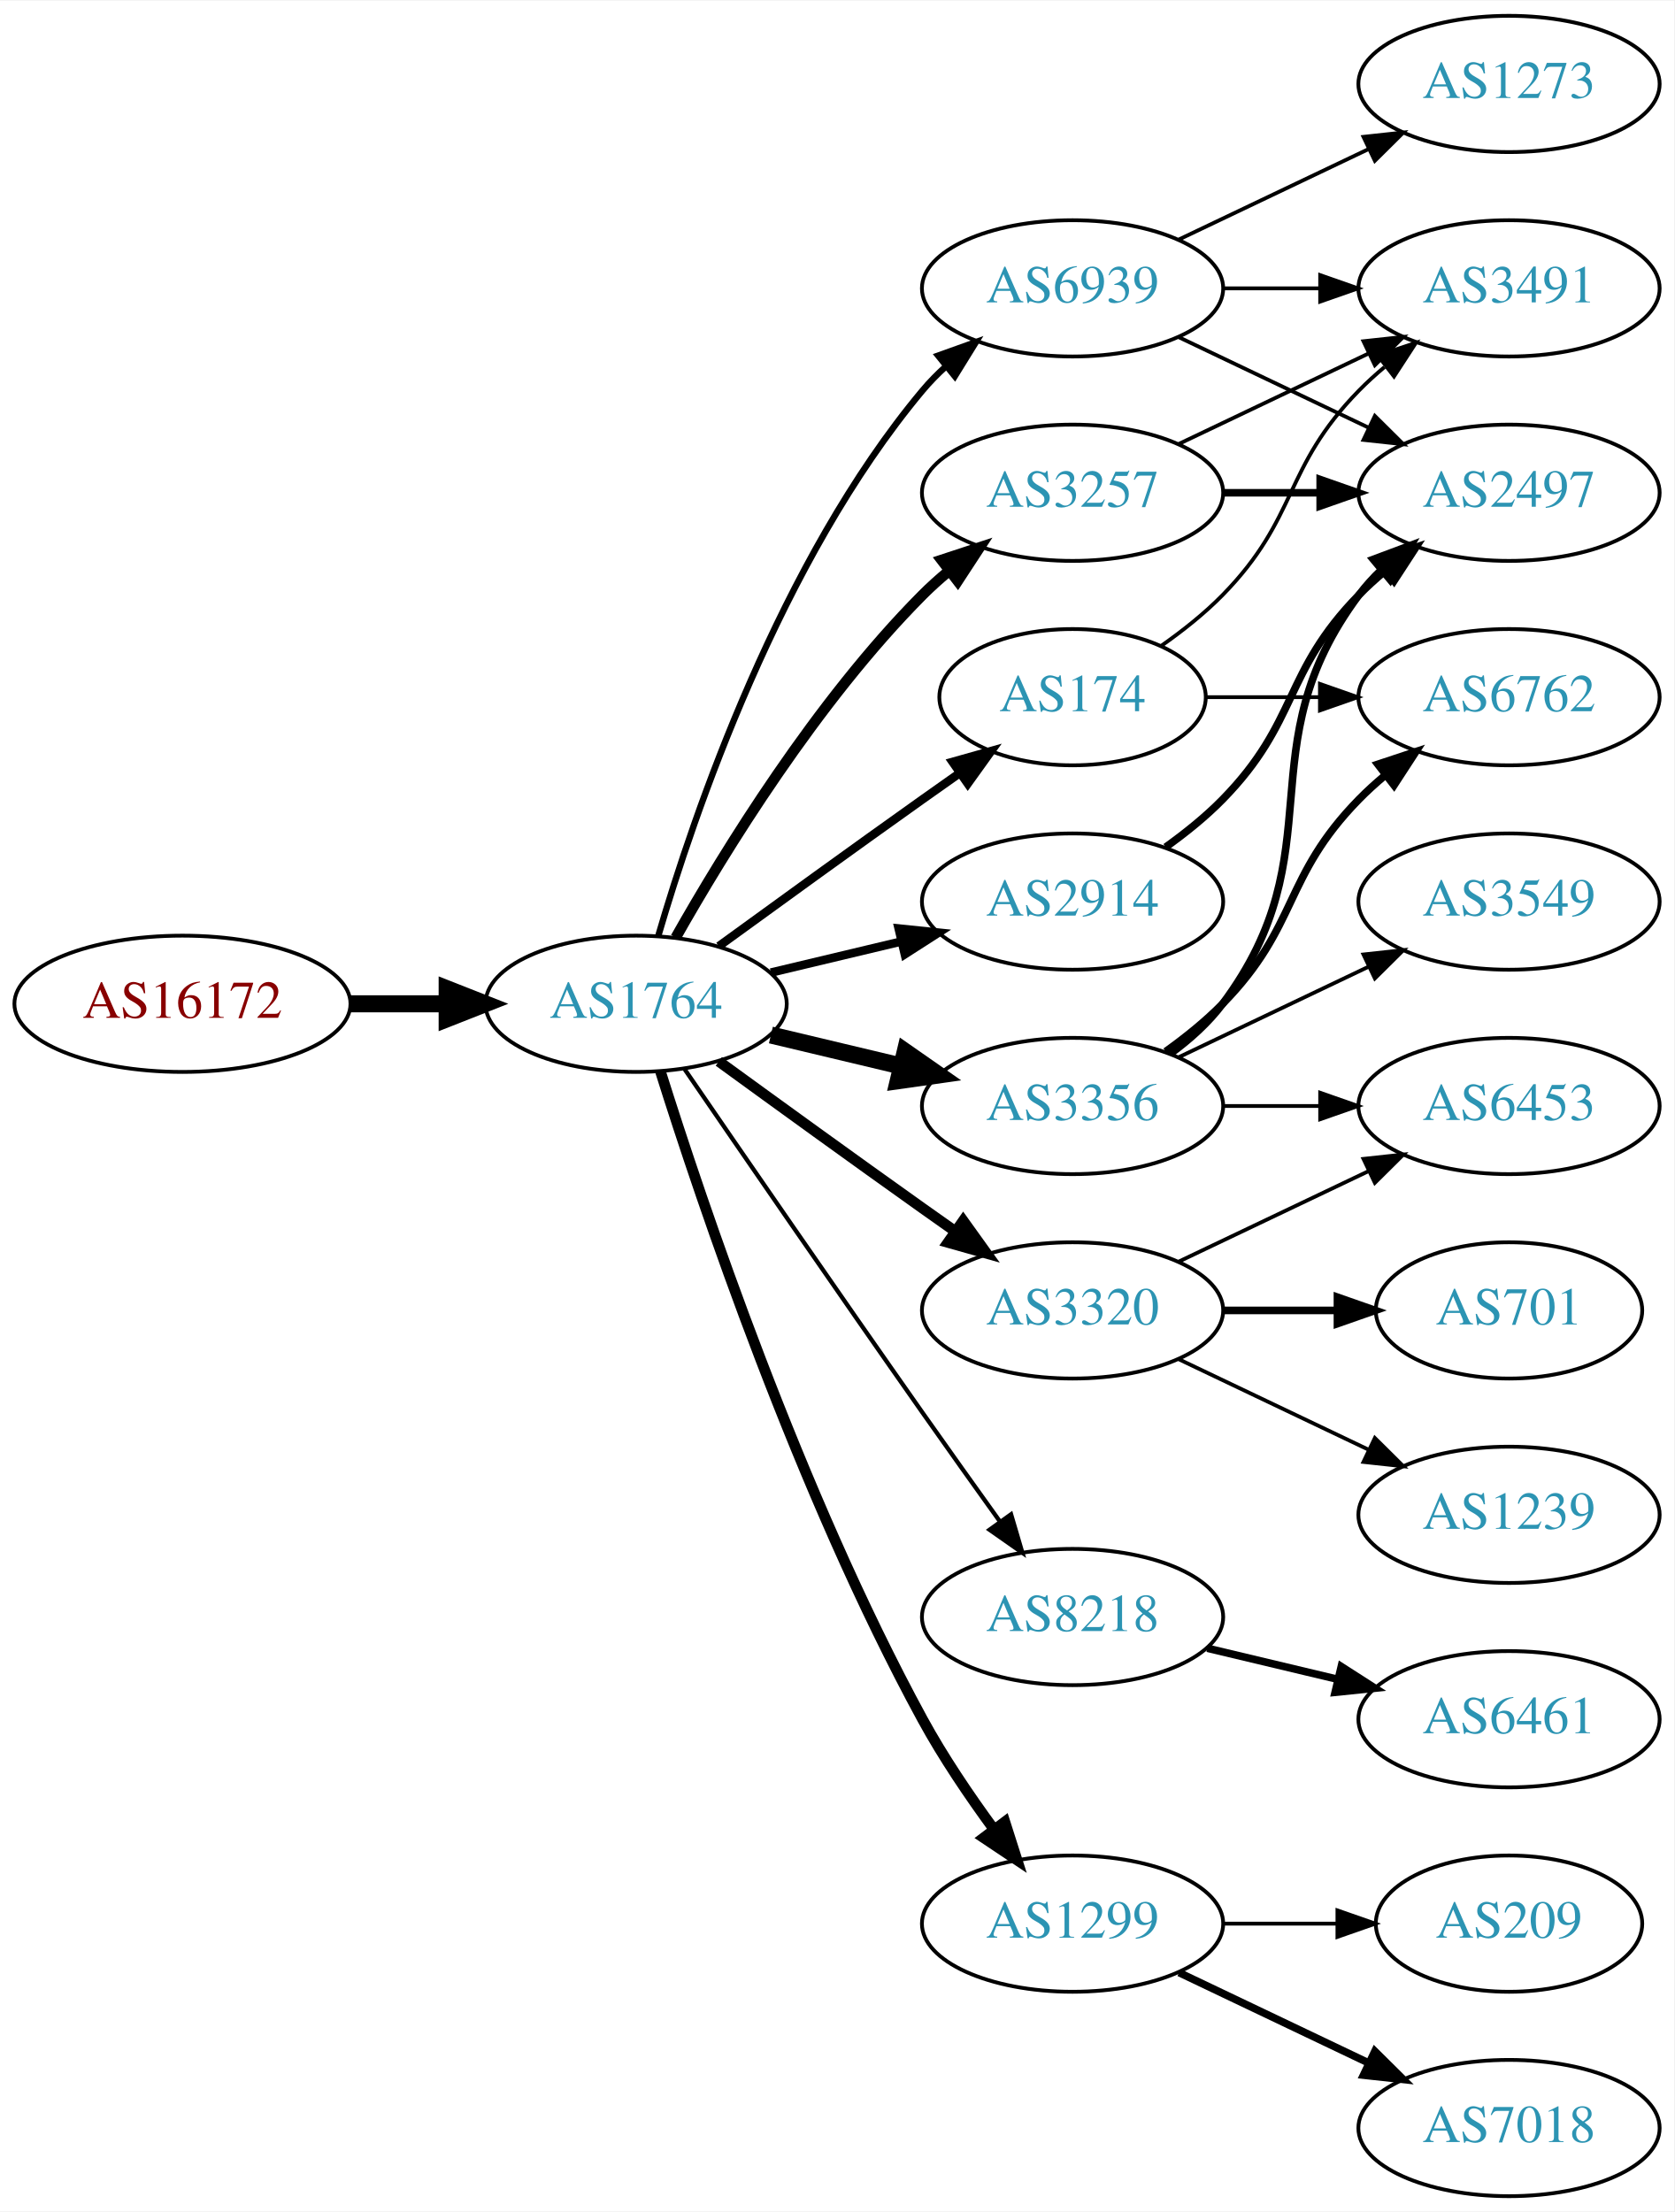
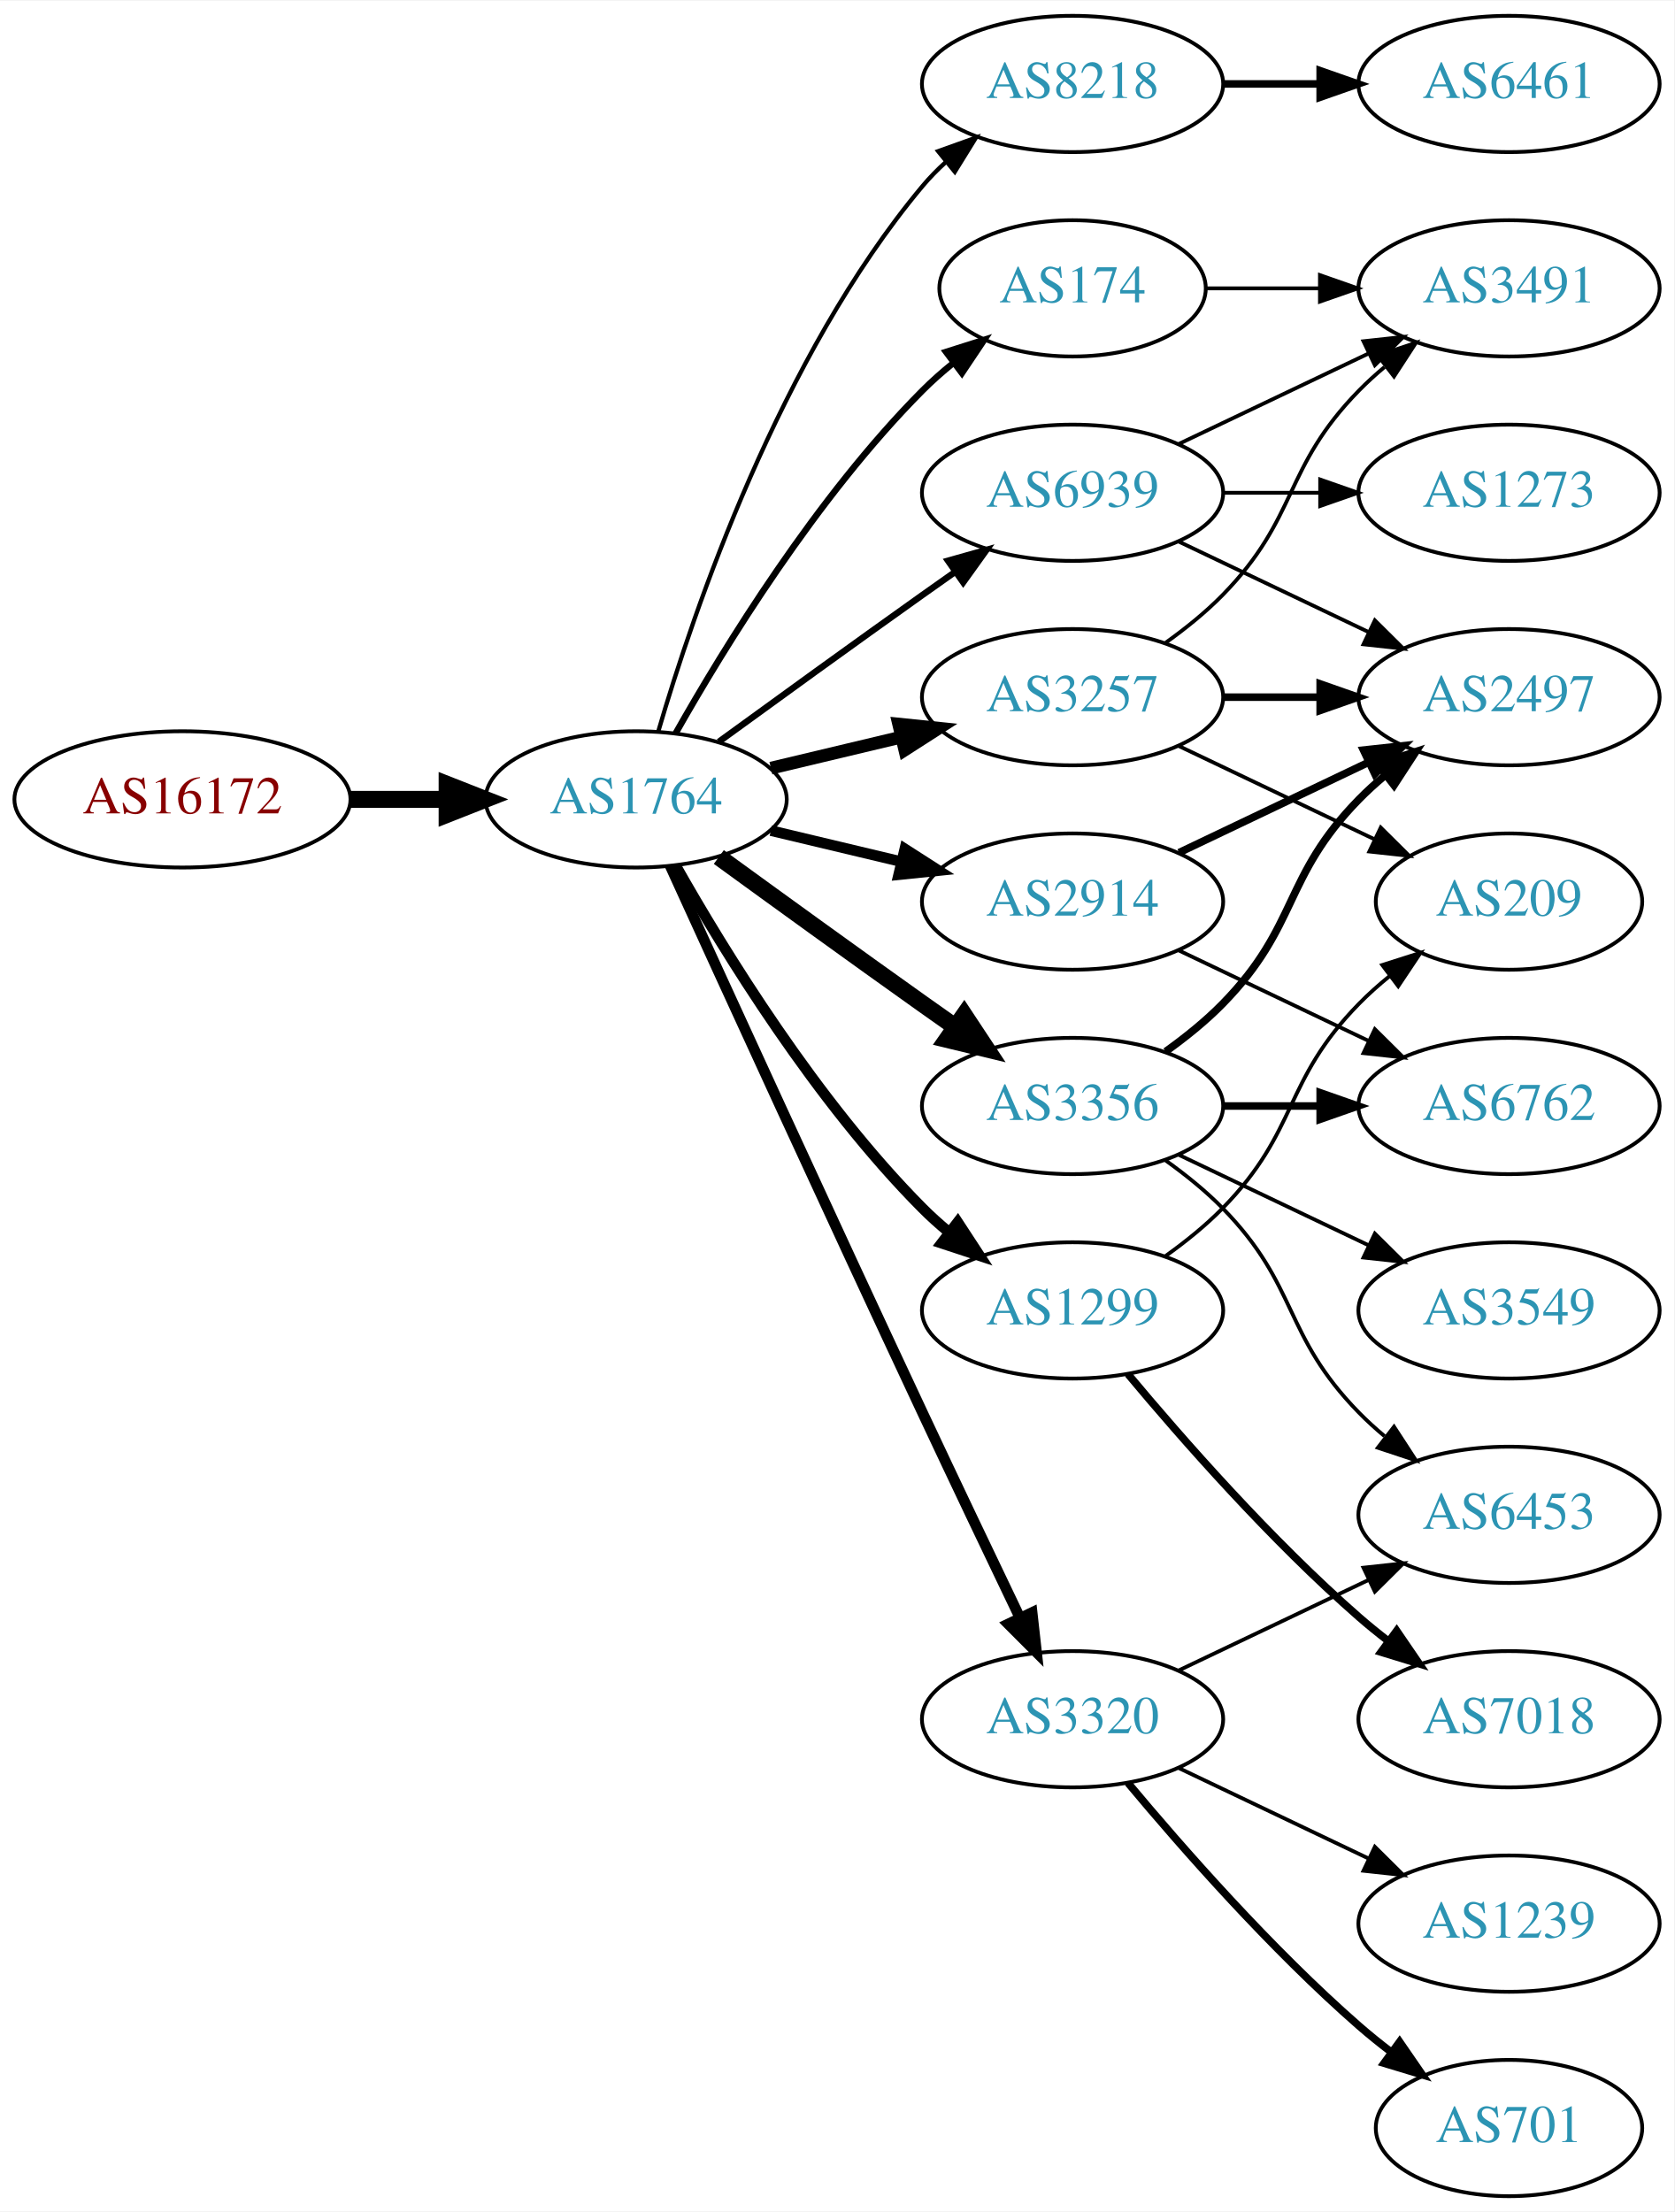
<svg xmlns="http://www.w3.org/2000/svg" xmlns:xlink="http://www.w3.org/1999/xlink" width="442pt" height="584pt" viewBox="0.00 0.00 442.27 584.00">
  <g id="graph0" class="graph" transform="scale(1 1) rotate(0) translate(4 580)">
    <polygon fill="white" stroke="none" points="-4,4 -4,-580 438.271,-580 438.271,4 -4,4" />
    <g id="node1" class="node">
      <g id="a_node1">
        <a xlink:href="/asn/16172" xlink:title="AS16172 ~ JET-ERP Betriebsgesellschaft mbH [AT]">
-           <ellipse fill="#ffffff" stroke="black" cx="44.196" cy="-315" rx="44.393" ry="18" />
-           <text text-anchor="middle" x="44.196" y="-311.3" font-family="Times,serif" font-size="14.00" fill="#880000">AS16172</text>
+           <ellipse fill="#ffffff" stroke="black" cx="44.196" cy="-369" rx="44.393" ry="18" />
+           <text text-anchor="middle" x="44.196" y="-365.3" font-family="Times,serif" font-size="14.00" fill="#880000">AS16172</text>
        </a>
      </g>
    </g>
    <g id="node2" class="node">
      <g id="a_node2">
        <a xlink:href="/asn/1764" xlink:title="AS1764 ~ NEXTLAYER-AS [AT]">
-           <ellipse fill="#ffffff" stroke="black" cx="164.039" cy="-315" rx="39.794" ry="18" />
-           <text text-anchor="middle" x="164.039" y="-311.3" font-family="Times,serif" font-size="14.00" fill="#2c94b3">AS1764</text>
+           <ellipse fill="#ffffff" stroke="black" cx="164.039" cy="-369" rx="39.794" ry="18" />
+           <text text-anchor="middle" x="164.039" y="-365.3" font-family="Times,serif" font-size="14.00" fill="#2c94b3">AS1764</text>
        </a>
      </g>
    </g>
    <g id="edge1" class="edge">
-       <path fill="none" stroke="black" stroke-width="4.5" d="M88.407,-315C96.72,-315 105.482,-315 113.965,-315" />
-       <polygon fill="black" stroke="black" stroke-width="4.5" points="114.123,-318.938 124.123,-315 114.123,-311.063 114.123,-318.938" />
+       <path fill="none" stroke="black" stroke-width="4.5" d="M88.407,-369C96.72,-369 105.482,-369 113.965,-369" />
+       <polygon fill="black" stroke="black" stroke-width="4.5" points="114.123,-372.938 124.123,-369 114.123,-365.063 114.123,-372.938" />
    </g>
    <g id="node3" class="node">
      <g id="a_node3">
+         <a xlink:href="/asn/8218" xlink:title="AS8218 ~ legacy Neotelecoms [FR]">
+           <ellipse fill="#ffffff" stroke="black" cx="279.332" cy="-558" rx="39.794" ry="18" />
+           <text text-anchor="middle" x="279.332" y="-554.3" font-family="Times,serif" font-size="14.00" fill="#2c94b3">AS8218</text>
+         </a>
+       </g>
+     </g>
+     <g id="edge2" class="edge">
+       <path fill="none" stroke="black" stroke-width="1.125" d="M169.913,-387.002C179.227,-418.844 202.043,-485.981 239.685,-531 241.555,-533.237 243.654,-535.374 245.88,-537.396" />
+       <polygon fill="black" stroke="black" stroke-width="1.125" points="243.823,-540.234 253.799,-543.804 248.227,-534.793 243.823,-540.234" />
+     </g>
+     <g id="node4" class="node">
+       <g id="a_node4">
+         <a xlink:href="/asn/174" xlink:title="AS174 ~ Cogent Communications [US]">
+           <ellipse fill="#ffffff" stroke="black" cx="279.332" cy="-504" rx="35.194" ry="18" />
+           <text text-anchor="middle" x="279.332" y="-500.3" font-family="Times,serif" font-size="14.00" fill="#2c94b3">AS174</text>
+         </a>
+       </g>
+     </g>
+     <g id="edge3" class="edge">
+       <path fill="none" stroke="black" stroke-width="1.688" d="M174.498,-386.49C187.28,-409.096 211.712,-448.886 239.685,-477 242.185,-479.513 244.946,-481.949 247.807,-484.261" />
+       <polygon fill="black" stroke="black" stroke-width="1.688" points="245.905,-487.21 256.004,-490.413 250.108,-481.611 245.905,-487.21" />
+     </g>
+     <g id="node5" class="node">
+       <g id="a_node5">
+         <a xlink:href="/asn/3356" xlink:title="AS3356 ~ Level 3 Parent, LLC [US]">
+           <ellipse fill="#ffffff" stroke="black" cx="279.332" cy="-288" rx="39.794" ry="18" />
+           <text text-anchor="middle" x="279.332" y="-284.3" font-family="Times,serif" font-size="14.00" fill="#2c94b3">AS3356</text>
+         </a>
+       </g>
+     </g>
+     <g id="edge4" class="edge">
+       <path fill="none" stroke="black" stroke-width="4.5" d="M185.887,-353.778C200.821,-342.909 221.435,-327.975 239.685,-315 242.506,-312.995 245.449,-310.915 248.397,-308.841" />
+       <polygon fill="black" stroke="black" stroke-width="4.5" points="250.694,-312.039 256.621,-303.074 246.173,-305.591 250.694,-312.039" />
+     </g>
+     <g id="node6" class="node">
+       <g id="a_node6">
+         <a xlink:href="/asn/3257" xlink:title="AS3257 ~ GTT [DE]">
+           <ellipse fill="#ffffff" stroke="black" cx="279.332" cy="-396" rx="39.794" ry="18" />
+           <text text-anchor="middle" x="279.332" y="-392.3" font-family="Times,serif" font-size="14.00" fill="#2c94b3">AS3257</text>
+         </a>
+       </g>
+     </g>
+     <g id="edge5" class="edge">
+       <path fill="none" stroke="black" stroke-width="3.375" d="M199.646,-377.248C210.517,-379.838 222.671,-382.735 234.114,-385.462" />
+       <polygon fill="black" stroke="black" stroke-width="3.375" points="233.397,-388.889 243.936,-387.803 235.02,-382.08 233.397,-388.889" />
+     </g>
+     <g id="node7" class="node">
+       <g id="a_node7">
+         <a xlink:href="/asn/1299" xlink:title="AS1299 ~ Telia Carrier [EU]">
+           <ellipse fill="#ffffff" stroke="black" cx="279.332" cy="-234" rx="39.794" ry="18" />
+           <text text-anchor="middle" x="279.332" y="-230.3" font-family="Times,serif" font-size="14.00" fill="#2c94b3">AS1299</text>
+         </a>
+       </g>
+     </g>
+     <g id="edge6" class="edge">
+       <path fill="none" stroke="black" stroke-width="2.812" d="M174.498,-351.51C187.28,-328.904 211.712,-289.114 239.685,-261 241.796,-258.879 244.092,-256.812 246.477,-254.829" />
+       <polygon fill="black" stroke="black" stroke-width="2.812" points="248.993,-257.31 254.793,-248.444 244.73,-251.758 248.993,-257.31" />
+     </g>
+     <g id="node8" class="node">
+       <g id="a_node8">
+         <a xlink:href="/asn/3320" xlink:title="AS3320 ~ DTAG [DE]">
+           <ellipse fill="#ffffff" stroke="black" cx="279.332" cy="-126" rx="39.794" ry="18" />
+           <text text-anchor="middle" x="279.332" y="-122.3" font-family="Times,serif" font-size="14.00" fill="#2c94b3">AS3320</text>
+         </a>
+       </g>
+     </g>
+     <g id="edge7" class="edge">
+       <path fill="none" stroke="black" stroke-width="2.812" d="M173.026,-351.464C186.602,-321.704 215.099,-259.43 239.685,-207 248.176,-188.892 257.868,-168.579 265.422,-152.825" />
+       <polygon fill="black" stroke="black" stroke-width="2.812" points="268.647,-154.195 269.82,-143.665 262.337,-151.165 268.647,-154.195" />
+     </g>
+     <g id="node9" class="node">
+       <g id="a_node9">
        <a xlink:href="/asn/2914" xlink:title="AS2914 ~ NTT America, Inc. [US]">
          <ellipse fill="#ffffff" stroke="black" cx="279.332" cy="-342" rx="39.794" ry="18" />
          <text text-anchor="middle" x="279.332" y="-338.3" font-family="Times,serif" font-size="14.00" fill="#2c94b3">AS2914</text>
        </a>
      </g>
    </g>
-     <g id="edge2" class="edge">
-       <path fill="none" stroke="black" stroke-width="2.25" d="M199.646,-323.248C210.517,-325.838 222.671,-328.735 234.114,-331.462" />
-       <polygon fill="black" stroke="black" stroke-width="2.25" points="233.397,-334.889 243.936,-333.803 235.02,-328.08 233.397,-334.889" />
-     </g>
-     <g id="node4" class="node">
-       <g id="a_node4">
-         <a xlink:href="/asn/8218" xlink:title="AS8218 ~ legacy Neotelecoms [FR]">
-           <ellipse fill="#ffffff" stroke="black" cx="279.332" cy="-153" rx="39.794" ry="18" />
-           <text text-anchor="middle" x="279.332" y="-149.3" font-family="Times,serif" font-size="14.00" fill="#2c94b3">AS8218</text>
-         </a>
-       </g>
-     </g>
-     <g id="edge3" class="edge">
-       <path fill="none" stroke="black" stroke-width="1.125" d="M176.846,-297.731C191.489,-276.358 217.262,-238.88 239.685,-207 246.32,-197.567 253.67,-187.261 260.164,-178.205" />
-       <polygon fill="black" stroke="black" stroke-width="1.125" points="263.085,-180.138 266.076,-169.974 257.399,-176.054 263.085,-180.138" />
-     </g>
-     <g id="node5" class="node">
-       <g id="a_node5">
-         <a xlink:href="/asn/3257" xlink:title="AS3257 ~ GTT [DE]">
-           <ellipse fill="#ffffff" stroke="black" cx="279.332" cy="-450" rx="39.794" ry="18" />
-           <text text-anchor="middle" x="279.332" y="-446.3" font-family="Times,serif" font-size="14.00" fill="#2c94b3">AS3257</text>
-         </a>
-       </g>
-     </g>
-     <g id="edge4" class="edge">
-       <path fill="none" stroke="black" stroke-width="2.812" d="M174.498,-332.49C187.28,-355.096 211.712,-394.886 239.685,-423 241.796,-425.121 244.092,-427.188 246.477,-429.171" />
-       <polygon fill="black" stroke="black" stroke-width="2.812" points="244.73,-432.242 254.793,-435.556 248.993,-426.69 244.73,-432.242" />
-     </g>
-     <g id="node6" class="node">
-       <g id="a_node6">
-         <a xlink:href="/asn/3320" xlink:title="AS3320 ~ DTAG [DE]">
-           <ellipse fill="#ffffff" stroke="black" cx="279.332" cy="-234" rx="39.794" ry="18" />
-           <text text-anchor="middle" x="279.332" y="-230.3" font-family="Times,serif" font-size="14.00" fill="#2c94b3">AS3320</text>
-         </a>
-       </g>
-     </g>
-     <g id="edge5" class="edge">
-       <path fill="none" stroke="black" stroke-width="2.812" d="M185.887,-299.778C200.821,-288.909 221.435,-273.975 239.685,-261 242.506,-258.995 245.449,-256.915 248.397,-254.841" />
-       <polygon fill="black" stroke="black" stroke-width="2.812" points="250.443,-257.681 256.621,-249.074 246.424,-251.95 250.443,-257.681" />
-     </g>
-     <g id="node7" class="node">
-       <g id="a_node7">
-         <a xlink:href="/asn/3356" xlink:title="AS3356 ~ Level 3 Parent, LLC [US]">
-           <ellipse fill="#ffffff" stroke="black" cx="279.332" cy="-288" rx="39.794" ry="18" />
-           <text text-anchor="middle" x="279.332" y="-284.3" font-family="Times,serif" font-size="14.00" fill="#2c94b3">AS3356</text>
-         </a>
-       </g>
-     </g>
-     <g id="edge6" class="edge">
-       <path fill="none" stroke="black" stroke-width="4.5" d="M199.646,-306.752C210.517,-304.162 222.671,-301.265 234.114,-298.538" />
-       <polygon fill="black" stroke="black" stroke-width="4.5" points="235.122,-302.346 243.936,-296.197 233.296,-294.685 235.122,-302.346" />
-     </g>
-     <g id="node8" class="node">
-       <g id="a_node8">
-         <a xlink:href="/asn/174" xlink:title="AS174 ~ Cogent Communications [US]">
-           <ellipse fill="#ffffff" stroke="black" cx="279.332" cy="-396" rx="35.194" ry="18" />
-           <text text-anchor="middle" x="279.332" y="-392.3" font-family="Times,serif" font-size="14.00" fill="#2c94b3">AS174</text>
-         </a>
-       </g>
-     </g>
-     <g id="edge7" class="edge">
-       <path fill="none" stroke="black" stroke-width="2.25" d="M185.887,-330.222C200.821,-341.091 221.435,-356.025 239.685,-369 242.895,-371.282 246.264,-373.661 249.619,-376.018" />
-       <polygon fill="black" stroke="black" stroke-width="2.25" points="247.631,-378.899 257.83,-381.77 251.647,-373.166 247.631,-378.899" />
-     </g>
-     <g id="node9" class="node">
-       <g id="a_node9">
-         <a xlink:href="/asn/1299" xlink:title="AS1299 ~ Telia Carrier [EU]">
-           <ellipse fill="#ffffff" stroke="black" cx="279.332" cy="-72" rx="39.794" ry="18" />
-           <text text-anchor="middle" x="279.332" y="-68.3" font-family="Times,serif" font-size="14.00" fill="#2c94b3">AS1299</text>
-         </a>
-       </g>
-     </g>
    <g id="edge8" class="edge">
-       <path fill="none" stroke="black" stroke-width="2.812" d="M170.46,-297.159C181.231,-262.854 207.122,-185.797 239.685,-126 245.117,-116.026 252.091,-105.731 258.617,-96.84" />
-       <polygon fill="black" stroke="black" stroke-width="2.812" points="261.45,-98.895 264.67,-88.802 255.858,-94.684 261.45,-98.895" />
+       <path fill="none" stroke="black" stroke-width="2.812" d="M199.646,-360.752C210.517,-358.162 222.671,-355.265 234.114,-352.538" />
+       <polygon fill="black" stroke="black" stroke-width="2.812" points="235.02,-355.92 243.936,-350.197 233.397,-349.111 235.02,-355.92" />
    </g>
    <g id="node10" class="node">
      <g id="a_node10">
        <a xlink:href="/asn/6939" xlink:title="AS6939 ~ Hurricane Electric LLC [US]">
-           <ellipse fill="#ffffff" stroke="black" cx="279.332" cy="-504" rx="39.794" ry="18" />
-           <text text-anchor="middle" x="279.332" y="-500.3" font-family="Times,serif" font-size="14.00" fill="#2c94b3">AS6939</text>
+           <ellipse fill="#ffffff" stroke="black" cx="279.332" cy="-450" rx="39.794" ry="18" />
+           <text text-anchor="middle" x="279.332" y="-446.3" font-family="Times,serif" font-size="14.00" fill="#2c94b3">AS6939</text>
        </a>
      </g>
    </g>
    <g id="edge9" class="edge">
-       <path fill="none" stroke="black" stroke-width="1.688" d="M169.913,-333.002C179.227,-364.844 202.043,-431.981 239.685,-477 241.555,-479.237 243.654,-481.374 245.88,-483.396" />
-       <polygon fill="black" stroke="black" stroke-width="1.688" points="243.823,-486.234 253.799,-489.804 248.227,-480.793 243.823,-486.234" />
-     </g>
-     <g id="node12" class="node">
-       <g id="a_node12">
-         <a xlink:href="/asn/2497" xlink:title="AS2497 ~ Internet Initiative Japan Inc. [JP]">
-           <ellipse fill="#ffffff" stroke="black" cx="394.625" cy="-450" rx="39.794" ry="18" />
-           <text text-anchor="middle" x="394.625" y="-446.3" font-family="Times,serif" font-size="14.00" fill="#2c94b3">AS2497</text>
-         </a>
-       </g>
-     </g>
-     <g id="edge24" class="edge">
-       <path fill="none" stroke="black" stroke-width="2" d="M303.926,-356.389C309.182,-360.148 314.513,-364.437 318.978,-369 339.151,-389.617 334.806,-402.383 354.978,-423 357.071,-425.139 359.354,-427.218 361.731,-429.21" />
-       <polygon fill="black" stroke="black" stroke-width="2" points="359.974,-432.275 370.031,-435.611 364.249,-426.732 359.974,-432.275" />
+       <path fill="none" stroke="black" stroke-width="1.688" d="M185.887,-384.222C200.821,-395.091 221.435,-410.025 239.685,-423 242.506,-425.005 245.449,-427.085 248.397,-429.159" />
+       <polygon fill="black" stroke="black" stroke-width="1.688" points="246.424,-432.05 256.621,-434.926 250.443,-426.319 246.424,-432.05" />
    </g>
    <g id="node11" class="node">
      <g id="a_node11">
        <a xlink:href="/asn/6461" xlink:title="AS6461 ~ Zayo Bandwidth [US]">
-           <ellipse fill="#ffffff" stroke="black" cx="394.625" cy="-126" rx="39.794" ry="18" />
-           <text text-anchor="middle" x="394.625" y="-122.3" font-family="Times,serif" font-size="14.00" fill="#2c94b3">AS6461</text>
+           <ellipse fill="#ffffff" stroke="black" cx="394.625" cy="-558" rx="39.794" ry="18" />
+           <text text-anchor="middle" x="394.625" y="-554.3" font-family="Times,serif" font-size="14.00" fill="#2c94b3">AS6461</text>
        </a>
      </g>
    </g>
    <g id="edge10" class="edge">
-       <path fill="none" stroke="black" stroke-width="2" d="M314.939,-144.752C325.81,-142.162 337.964,-139.265 349.407,-136.538" />
-       <polygon fill="black" stroke="black" stroke-width="2" points="350.313,-139.92 359.229,-134.197 348.69,-133.111 350.313,-139.92" />
-     </g>
-     <g id="edge11" class="edge">
-       <path fill="none" stroke="black" stroke-width="2" d="M319.004,-450C327.207,-450 335.971,-450 344.503,-450" />
-       <polygon fill="black" stroke="black" stroke-width="2" points="344.742,-453.5 354.742,-450 344.742,-446.5 344.742,-453.5" />
-     </g>
-     <g id="node13" class="node">
-       <g id="a_node13">
+       <path fill="none" stroke="black" stroke-width="2" d="M319.004,-558C327.207,-558 335.971,-558 344.503,-558" />
+       <polygon fill="black" stroke="black" stroke-width="2" points="344.742,-561.5 354.742,-558 344.742,-554.5 344.742,-561.5" />
+     </g>
+     <g id="node18" class="node">
+       <g id="a_node18">
        <a xlink:href="/asn/3491" xlink:title="AS3491 ~ PCCW Global, Inc. [US]">
          <ellipse fill="#ffffff" stroke="black" cx="394.625" cy="-504" rx="39.794" ry="18" />
          <text text-anchor="middle" x="394.625" y="-500.3" font-family="Times,serif" font-size="14.00" fill="#2c94b3">AS3491</text>
        </a>
      </g>
    </g>
+     <g id="edge17" class="edge">
+       <path fill="none" stroke="black" d="M314.631,-504C324.008,-504 334.358,-504 344.393,-504" />
+       <polygon fill="black" stroke="black" points="344.681,-507.5 354.681,-504 344.681,-500.5 344.681,-507.5" />
+     </g>
+     <g id="node12" class="node">
+       <g id="a_node12">
+         <a xlink:href="/asn/3549" xlink:title="AS3549 ~ Level 3 Parent, LLC [US]">
+           <ellipse fill="#ffffff" stroke="black" cx="394.625" cy="-234" rx="39.794" ry="18" />
+           <text text-anchor="middle" x="394.625" y="-230.3" font-family="Times,serif" font-size="14.00" fill="#2c94b3">AS3549</text>
+         </a>
+       </g>
+     </g>
+     <g id="edge11" class="edge">
+       <path fill="none" stroke="black" d="M307.468,-275.066C322.462,-267.919 341.283,-258.948 357.506,-251.215" />
+       <polygon fill="black" stroke="black" points="359.188,-254.291 366.71,-246.829 356.177,-247.972 359.188,-254.291" />
+     </g>
+     <g id="node13" class="node">
+       <g id="a_node13">
+         <a xlink:href="/asn/6453" xlink:title="AS6453 ~ TATA COMMUNICATIONS (AMERICA) INC [US]">
+           <ellipse fill="#ffffff" stroke="black" cx="394.625" cy="-180" rx="39.794" ry="18" />
+           <text text-anchor="middle" x="394.625" y="-176.3" font-family="Times,serif" font-size="14.00" fill="#2c94b3">AS6453</text>
+         </a>
+       </g>
+     </g>
    <g id="edge12" class="edge">
+       <path fill="none" stroke="black" d="M303.926,-273.611C309.182,-269.852 314.513,-265.563 318.978,-261 339.151,-240.383 334.806,-227.617 354.978,-207 357.071,-204.861 359.354,-202.782 361.731,-200.79" />
+       <polygon fill="black" stroke="black" points="364.249,-203.268 370.031,-194.389 359.974,-197.725 364.249,-203.268" />
+     </g>
+     <g id="node14" class="node">
+       <g id="a_node14">
+         <a xlink:href="/asn/2497" xlink:title="AS2497 ~ Internet Initiative Japan Inc. [JP]">
+           <ellipse fill="#ffffff" stroke="black" cx="394.625" cy="-396" rx="39.794" ry="18" />
+           <text text-anchor="middle" x="394.625" y="-392.3" font-family="Times,serif" font-size="14.00" fill="#2c94b3">AS2497</text>
+         </a>
+       </g>
+     </g>
+     <g id="edge13" class="edge">
+       <path fill="none" stroke="black" stroke-width="2" d="M303.926,-302.389C309.182,-306.148 314.513,-310.437 318.978,-315 339.151,-335.617 334.806,-348.383 354.978,-369 357.071,-371.139 359.354,-373.218 361.731,-375.21" />
+       <polygon fill="black" stroke="black" stroke-width="2" points="359.974,-378.275 370.031,-381.611 364.249,-372.732 359.974,-378.275" />
+     </g>
+     <g id="node15" class="node">
+       <g id="a_node15">
+         <a xlink:href="/asn/6762" xlink:title="AS6762 ~ TELECOM ITALIA SPARKLE S.p.A. [IT]">
+           <ellipse fill="#ffffff" stroke="black" cx="394.625" cy="-288" rx="39.794" ry="18" />
+           <text text-anchor="middle" x="394.625" y="-284.3" font-family="Times,serif" font-size="14.00" fill="#2c94b3">AS6762</text>
+         </a>
+       </g>
+     </g>
+     <g id="edge14" class="edge">
+       <path fill="none" stroke="black" stroke-width="2" d="M319.004,-288C327.207,-288 335.971,-288 344.503,-288" />
+       <polygon fill="black" stroke="black" stroke-width="2" points="344.742,-291.5 354.742,-288 344.742,-284.5 344.742,-291.5" />
+     </g>
+     <g id="edge23" class="edge">
+       <path fill="none" stroke="black" stroke-width="2" d="M319.004,-396C327.207,-396 335.971,-396 344.503,-396" />
+       <polygon fill="black" stroke="black" stroke-width="2" points="344.742,-399.5 354.742,-396 344.742,-392.5 344.742,-399.5" />
+     </g>
+     <g id="node17" class="node">
+       <g id="a_node17">
+         <a xlink:href="/asn/209" xlink:title="AS209 ~ CenturyLink Communications, LLC [US]">
+           <ellipse fill="#ffffff" stroke="black" cx="394.625" cy="-342" rx="35.194" ry="18" />
+           <text text-anchor="middle" x="394.625" y="-338.3" font-family="Times,serif" font-size="14.00" fill="#2c94b3">AS209</text>
+         </a>
+       </g>
+     </g>
+     <g id="edge25" class="edge">
+       <path fill="none" stroke="black" d="M307.468,-383.066C322.9,-375.71 342.385,-366.423 358.92,-358.541" />
+       <polygon fill="black" stroke="black" points="360.741,-361.551 368.262,-354.089 357.729,-355.232 360.741,-361.551" />
+     </g>
+     <g id="edge24" class="edge">
+       <path fill="none" stroke="black" d="M303.926,-410.389C309.182,-414.148 314.513,-418.437 318.978,-423 339.151,-443.617 334.806,-456.383 354.978,-477 357.071,-479.139 359.354,-481.218 361.731,-483.21" />
+       <polygon fill="black" stroke="black" points="359.974,-486.275 370.031,-489.611 364.249,-480.732 359.974,-486.275" />
+     </g>
+     <g id="node16" class="node">
+       <g id="a_node16">
+         <a xlink:href="/asn/7018" xlink:title="AS7018 ~ AT&amp;T Services, Inc. [US]">
+           <ellipse fill="#ffffff" stroke="black" cx="394.625" cy="-126" rx="39.794" ry="18" />
+           <text text-anchor="middle" x="394.625" y="-122.3" font-family="Times,serif" font-size="14.00" fill="#2c94b3">AS7018</text>
+         </a>
+       </g>
+     </g>
+     <g id="edge15" class="edge">
+       <path fill="none" stroke="black" stroke-width="2" d="M293.962,-217.183C308.244,-200.071 331.791,-173.255 354.978,-153 357.444,-150.846 360.082,-148.706 362.78,-146.628" />
+       <polygon fill="black" stroke="black" stroke-width="2" points="364.953,-149.375 370.934,-140.63 360.805,-143.736 364.953,-149.375" />
+     </g>
+     <g id="edge16" class="edge">
+       <path fill="none" stroke="black" d="M303.926,-248.389C309.182,-252.148 314.513,-256.437 318.978,-261 339.151,-281.617 334.806,-294.383 354.978,-315 357.457,-317.534 360.204,-319.983 363.056,-322.304" />
+       <polygon fill="black" stroke="black" points="361.148,-325.248 371.242,-328.468 365.359,-319.657 361.148,-325.248" />
+     </g>
+     <g id="edge20" class="edge">
+       <path fill="none" stroke="black" d="M307.468,-138.934C322.462,-146.081 341.283,-155.052 357.506,-162.785" />
+       <polygon fill="black" stroke="black" points="356.177,-166.028 366.71,-167.171 359.188,-159.709 356.177,-166.028" />
+     </g>
+     <g id="node19" class="node">
+       <g id="a_node19">
+         <a xlink:href="/asn/1239" xlink:title="AS1239 ~ Sprint [US]">
+           <ellipse fill="#ffffff" stroke="black" cx="394.625" cy="-72" rx="39.794" ry="18" />
+           <text text-anchor="middle" x="394.625" y="-68.3" font-family="Times,serif" font-size="14.00" fill="#2c94b3">AS1239</text>
+         </a>
+       </g>
+     </g>
+     <g id="edge18" class="edge">
+       <path fill="none" stroke="black" d="M307.468,-113.066C322.462,-105.919 341.283,-96.948 357.506,-89.215" />
+       <polygon fill="black" stroke="black" points="359.188,-92.291 366.71,-84.829 356.177,-85.972 359.188,-92.291" />
+     </g>
+     <g id="node20" class="node">
+       <g id="a_node20">
+         <a xlink:href="/asn/701" xlink:title="AS701 ~ UUNET [US]">
+           <ellipse fill="#ffffff" stroke="black" cx="394.625" cy="-18" rx="35.194" ry="18" />
+           <text text-anchor="middle" x="394.625" y="-14.3" font-family="Times,serif" font-size="14.00" fill="#2c94b3">AS701</text>
+         </a>
+       </g>
+     </g>
+     <g id="edge19" class="edge">
+       <path fill="none" stroke="black" stroke-width="2" d="M293.962,-109.183C308.244,-92.071 331.791,-65.255 354.978,-45 357.648,-42.668 360.521,-40.352 363.451,-38.114" />
+       <polygon fill="black" stroke="black" stroke-width="2" points="365.729,-40.784 371.742,-32.061 361.602,-35.13 365.729,-40.784" />
+     </g>
+     <g id="edge21" class="edge">
+       <path fill="none" stroke="black" stroke-width="2" d="M307.468,-354.934C322.462,-362.081 341.283,-371.052 357.506,-378.785" />
+       <polygon fill="black" stroke="black" stroke-width="2" points="356.177,-382.028 366.71,-383.171 359.188,-375.709 356.177,-382.028" />
+     </g>
+     <g id="edge22" class="edge">
+       <path fill="none" stroke="black" d="M307.468,-329.066C322.462,-321.919 341.283,-312.948 357.506,-305.215" />
+       <polygon fill="black" stroke="black" points="359.188,-308.291 366.71,-300.829 356.177,-301.972 359.188,-308.291" />
+     </g>
+     <g id="edge26" class="edge">
+       <path fill="none" stroke="black" d="M307.468,-437.066C322.462,-429.919 341.283,-420.948 357.506,-413.215" />
+       <polygon fill="black" stroke="black" points="359.188,-416.291 366.71,-408.829 356.177,-409.972 359.188,-416.291" />
+     </g>
+     <g id="edge28" class="edge">
      <path fill="none" stroke="black" d="M307.468,-462.934C322.462,-470.081 341.283,-479.052 357.506,-486.785" />
      <polygon fill="black" stroke="black" points="356.177,-490.028 366.71,-491.171 359.188,-483.709 356.177,-490.028" />
-     </g>
-     <g id="node14" class="node">
-       <g id="a_node14">
-         <a xlink:href="/asn/1239" xlink:title="AS1239 ~ Sprint [US]">
-           <ellipse fill="#ffffff" stroke="black" cx="394.625" cy="-180" rx="39.794" ry="18" />
-           <text text-anchor="middle" x="394.625" y="-176.3" font-family="Times,serif" font-size="14.00" fill="#2c94b3">AS1239</text>
-         </a>
-       </g>
-     </g>
-     <g id="edge13" class="edge">
-       <path fill="none" stroke="black" d="M307.468,-221.066C322.462,-213.919 341.283,-204.948 357.506,-197.215" />
-       <polygon fill="black" stroke="black" points="359.188,-200.291 366.71,-192.829 356.177,-193.972 359.188,-200.291" />
-     </g>
-     <g id="node15" class="node">
-       <g id="a_node15">
-         <a xlink:href="/asn/701" xlink:title="AS701 ~ UUNET [US]">
-           <ellipse fill="#ffffff" stroke="black" cx="394.625" cy="-234" rx="35.194" ry="18" />
-           <text text-anchor="middle" x="394.625" y="-230.3" font-family="Times,serif" font-size="14.00" fill="#2c94b3">AS701</text>
-         </a>
-       </g>
-     </g>
-     <g id="edge14" class="edge">
-       <path fill="none" stroke="black" stroke-width="2" d="M319.004,-234C328.709,-234 339.2,-234 349.163,-234" />
-       <polygon fill="black" stroke="black" stroke-width="2" points="349.299,-237.5 359.299,-234 349.299,-230.5 349.299,-237.5" />
-     </g>
-     <g id="node16" class="node">
-       <g id="a_node16">
-         <a xlink:href="/asn/6453" xlink:title="AS6453 ~ TATA COMMUNICATIONS (AMERICA) INC [US]">
-           <ellipse fill="#ffffff" stroke="black" cx="394.625" cy="-288" rx="39.794" ry="18" />
-           <text text-anchor="middle" x="394.625" y="-284.3" font-family="Times,serif" font-size="14.00" fill="#2c94b3">AS6453</text>
-         </a>
-       </g>
-     </g>
-     <g id="edge15" class="edge">
-       <path fill="none" stroke="black" d="M307.468,-246.934C322.462,-254.081 341.283,-263.052 357.506,-270.785" />
-       <polygon fill="black" stroke="black" points="356.177,-274.028 366.71,-275.171 359.188,-267.709 356.177,-274.028" />
-     </g>
-     <g id="edge18" class="edge">
-       <path fill="none" stroke="black" stroke-width="2" d="M305.262,-301.882C310.338,-305.611 315.256,-310.016 318.978,-315 349.249,-355.542 324.707,-382.458 354.978,-423 356.723,-425.336 358.73,-427.545 360.893,-429.617" />
-       <polygon fill="black" stroke="black" stroke-width="2" points="358.771,-432.405 368.694,-436.118 363.253,-427.027 358.771,-432.405" />
-     </g>
-     <g id="edge19" class="edge">
-       <path fill="none" stroke="black" d="M319.004,-288C327.207,-288 335.971,-288 344.503,-288" />
-       <polygon fill="black" stroke="black" points="344.742,-291.5 354.742,-288 344.742,-284.5 344.742,-291.5" />
-     </g>
-     <g id="node17" class="node">
-       <g id="a_node17">
-         <a xlink:href="/asn/6762" xlink:title="AS6762 ~ TELECOM ITALIA SPARKLE S.p.A. [IT]">
-           <ellipse fill="#ffffff" stroke="black" cx="394.625" cy="-396" rx="39.794" ry="18" />
-           <text text-anchor="middle" x="394.625" y="-392.3" font-family="Times,serif" font-size="14.00" fill="#2c94b3">AS6762</text>
-         </a>
-       </g>
-     </g>
-     <g id="edge16" class="edge">
-       <path fill="none" stroke="black" stroke-width="2" d="M303.926,-302.389C309.182,-306.148 314.513,-310.437 318.978,-315 339.151,-335.617 334.806,-348.383 354.978,-369 357.071,-371.139 359.354,-373.218 361.731,-375.21" />
-       <polygon fill="black" stroke="black" stroke-width="2" points="359.974,-378.275 370.031,-381.611 364.249,-372.732 359.974,-378.275" />
-     </g>
-     <g id="node18" class="node">
-       <g id="a_node18">
-         <a xlink:href="/asn/3549" xlink:title="AS3549 ~ Level 3 Parent, LLC [US]">
-           <ellipse fill="#ffffff" stroke="black" cx="394.625" cy="-342" rx="39.794" ry="18" />
-           <text text-anchor="middle" x="394.625" y="-338.3" font-family="Times,serif" font-size="14.00" fill="#2c94b3">AS3549</text>
-         </a>
-       </g>
-     </g>
-     <g id="edge17" class="edge">
-       <path fill="none" stroke="black" d="M307.468,-300.934C322.462,-308.081 341.283,-317.052 357.506,-324.785" />
-       <polygon fill="black" stroke="black" points="356.177,-328.028 366.71,-329.171 359.188,-321.709 356.177,-328.028" />
-     </g>
-     <g id="edge22" class="edge">
-       <path fill="none" stroke="black" d="M302.714,-409.532C308.356,-413.49 314.17,-418.086 318.978,-423 339.151,-443.617 334.806,-456.383 354.978,-477 357.071,-479.139 359.354,-481.218 361.731,-483.21" />
-       <polygon fill="black" stroke="black" points="359.974,-486.275 370.031,-489.611 364.249,-480.732 359.974,-486.275" />
-     </g>
-     <g id="edge23" class="edge">
-       <path fill="none" stroke="black" d="M314.631,-396C324.008,-396 334.358,-396 344.393,-396" />
-       <polygon fill="black" stroke="black" points="344.681,-399.5 354.681,-396 344.681,-392.5 344.681,-399.5" />
-     </g>
-     <g id="node19" class="node">
-       <g id="a_node19">
-         <a xlink:href="/asn/7018" xlink:title="AS7018 ~ AT&amp;T Services, Inc. [US]">
-           <ellipse fill="#ffffff" stroke="black" cx="394.625" cy="-18" rx="39.794" ry="18" />
-           <text text-anchor="middle" x="394.625" y="-14.3" font-family="Times,serif" font-size="14.00" fill="#2c94b3">AS7018</text>
-         </a>
-       </g>
-     </g>
-     <g id="edge20" class="edge">
-       <path fill="none" stroke="black" stroke-width="2" d="M307.468,-59.066C322.462,-51.919 341.283,-42.948 357.506,-35.215" />
-       <polygon fill="black" stroke="black" stroke-width="2" points="359.188,-38.291 366.71,-30.829 356.177,-31.972 359.188,-38.291" />
-     </g>
-     <g id="node20" class="node">
-       <g id="a_node20">
-         <a xlink:href="/asn/209" xlink:title="AS209 ~ CenturyLink Communications, LLC [US]">
-           <ellipse fill="#ffffff" stroke="black" cx="394.625" cy="-72" rx="35.194" ry="18" />
-           <text text-anchor="middle" x="394.625" y="-68.3" font-family="Times,serif" font-size="14.00" fill="#2c94b3">AS209</text>
-         </a>
-       </g>
-     </g>
-     <g id="edge21" class="edge">
-       <path fill="none" stroke="black" d="M319.004,-72C328.709,-72 339.2,-72 349.163,-72" />
-       <polygon fill="black" stroke="black" points="349.299,-75.5 359.299,-72 349.299,-68.5 349.299,-75.5" />
-     </g>
-     <g id="edge27" class="edge">
-       <path fill="none" stroke="black" d="M307.468,-491.066C322.462,-483.919 341.283,-474.948 357.506,-467.215" />
-       <polygon fill="black" stroke="black" points="359.188,-470.291 366.71,-462.829 356.177,-463.972 359.188,-470.291" />
-     </g>
-     <g id="edge25" class="edge">
-       <path fill="none" stroke="black" d="M319.004,-504C327.207,-504 335.971,-504 344.503,-504" />
-       <polygon fill="black" stroke="black" points="344.742,-507.5 354.742,-504 344.742,-500.5 344.742,-507.5" />
    </g>
    <g id="node21" class="node">
      <g id="a_node21">
        <a xlink:href="/asn/1273" xlink:title="AS1273 ~ Vodafone Group PLC [EU]">
-           <ellipse fill="#ffffff" stroke="black" cx="394.625" cy="-558" rx="39.794" ry="18" />
-           <text text-anchor="middle" x="394.625" y="-554.3" font-family="Times,serif" font-size="14.00" fill="#2c94b3">AS1273</text>
-         </a>
-       </g>
-     </g>
-     <g id="edge26" class="edge">
-       <path fill="none" stroke="black" d="M307.468,-516.934C322.462,-524.081 341.283,-533.052 357.506,-540.785" />
-       <polygon fill="black" stroke="black" points="356.177,-544.028 366.71,-545.171 359.188,-537.709 356.177,-544.028" />
+           <ellipse fill="#ffffff" stroke="black" cx="394.625" cy="-450" rx="39.794" ry="18" />
+           <text text-anchor="middle" x="394.625" y="-446.3" font-family="Times,serif" font-size="14.00" fill="#2c94b3">AS1273</text>
+         </a>
+       </g>
+     </g>
+     <g id="edge27" class="edge">
+       <path fill="none" stroke="black" d="M319.004,-450C327.207,-450 335.971,-450 344.503,-450" />
+       <polygon fill="black" stroke="black" points="344.742,-453.5 354.742,-450 344.742,-446.5 344.742,-453.5" />
    </g>
  </g>
</svg>
